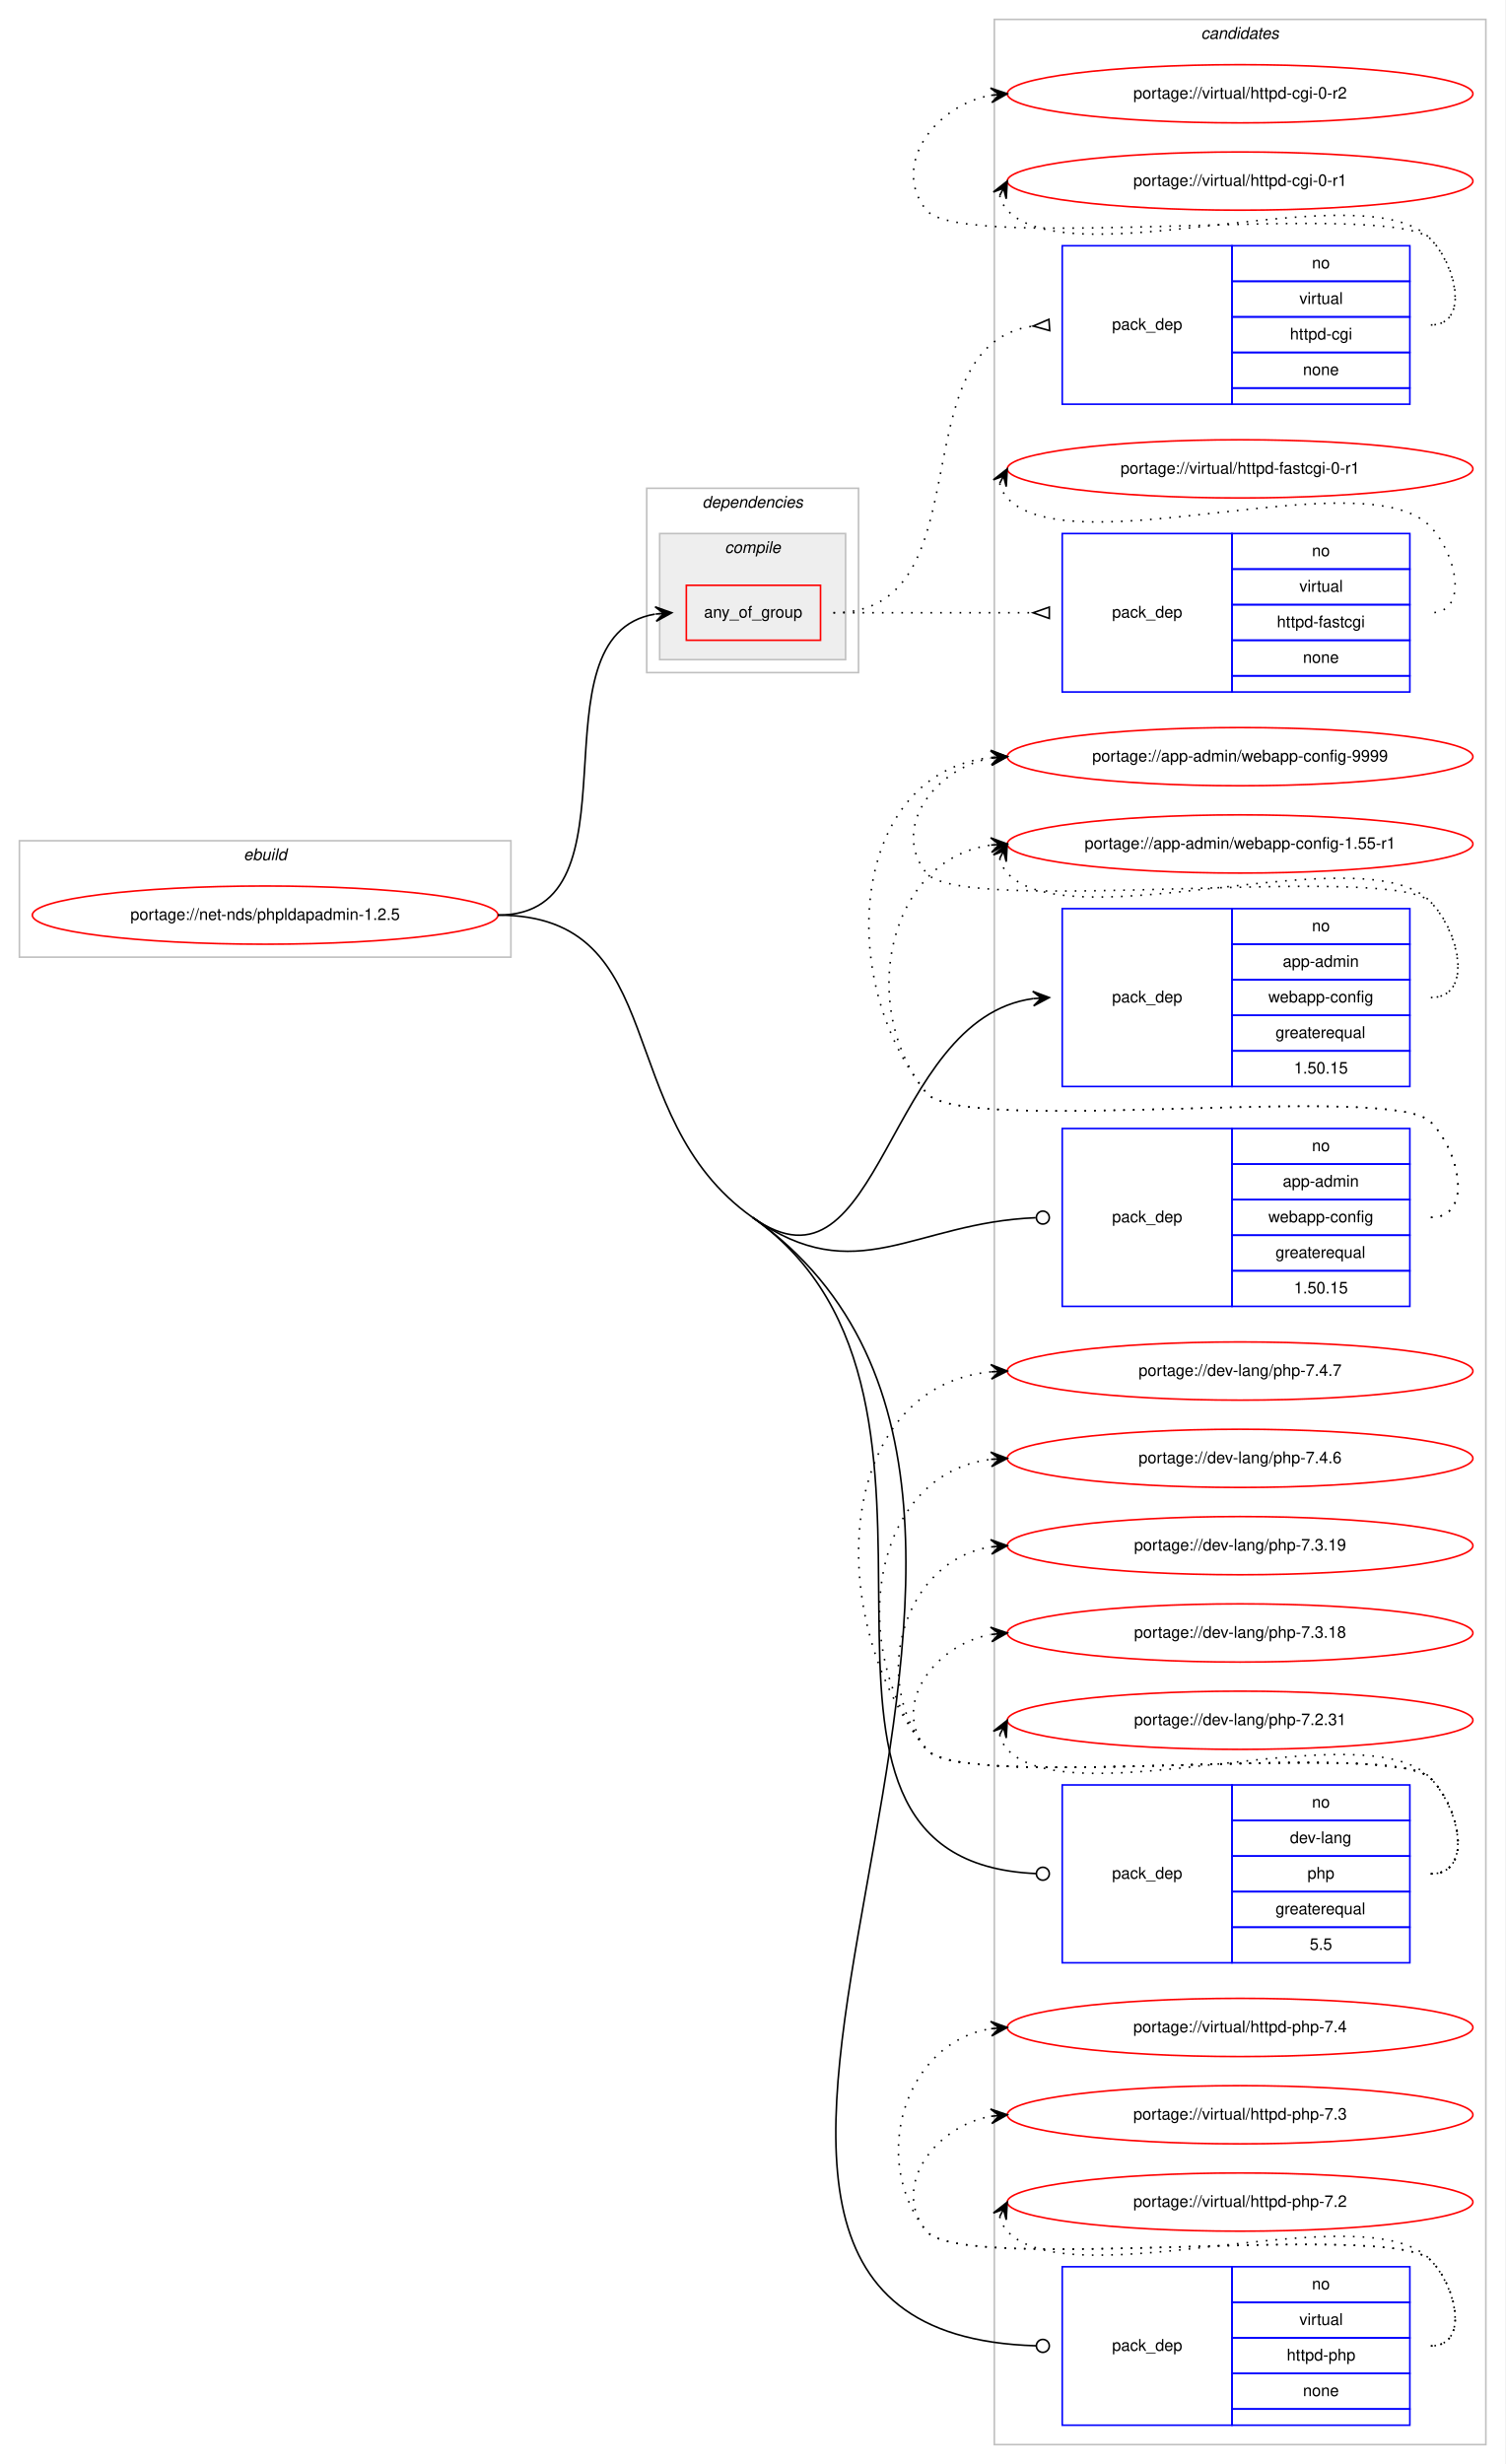
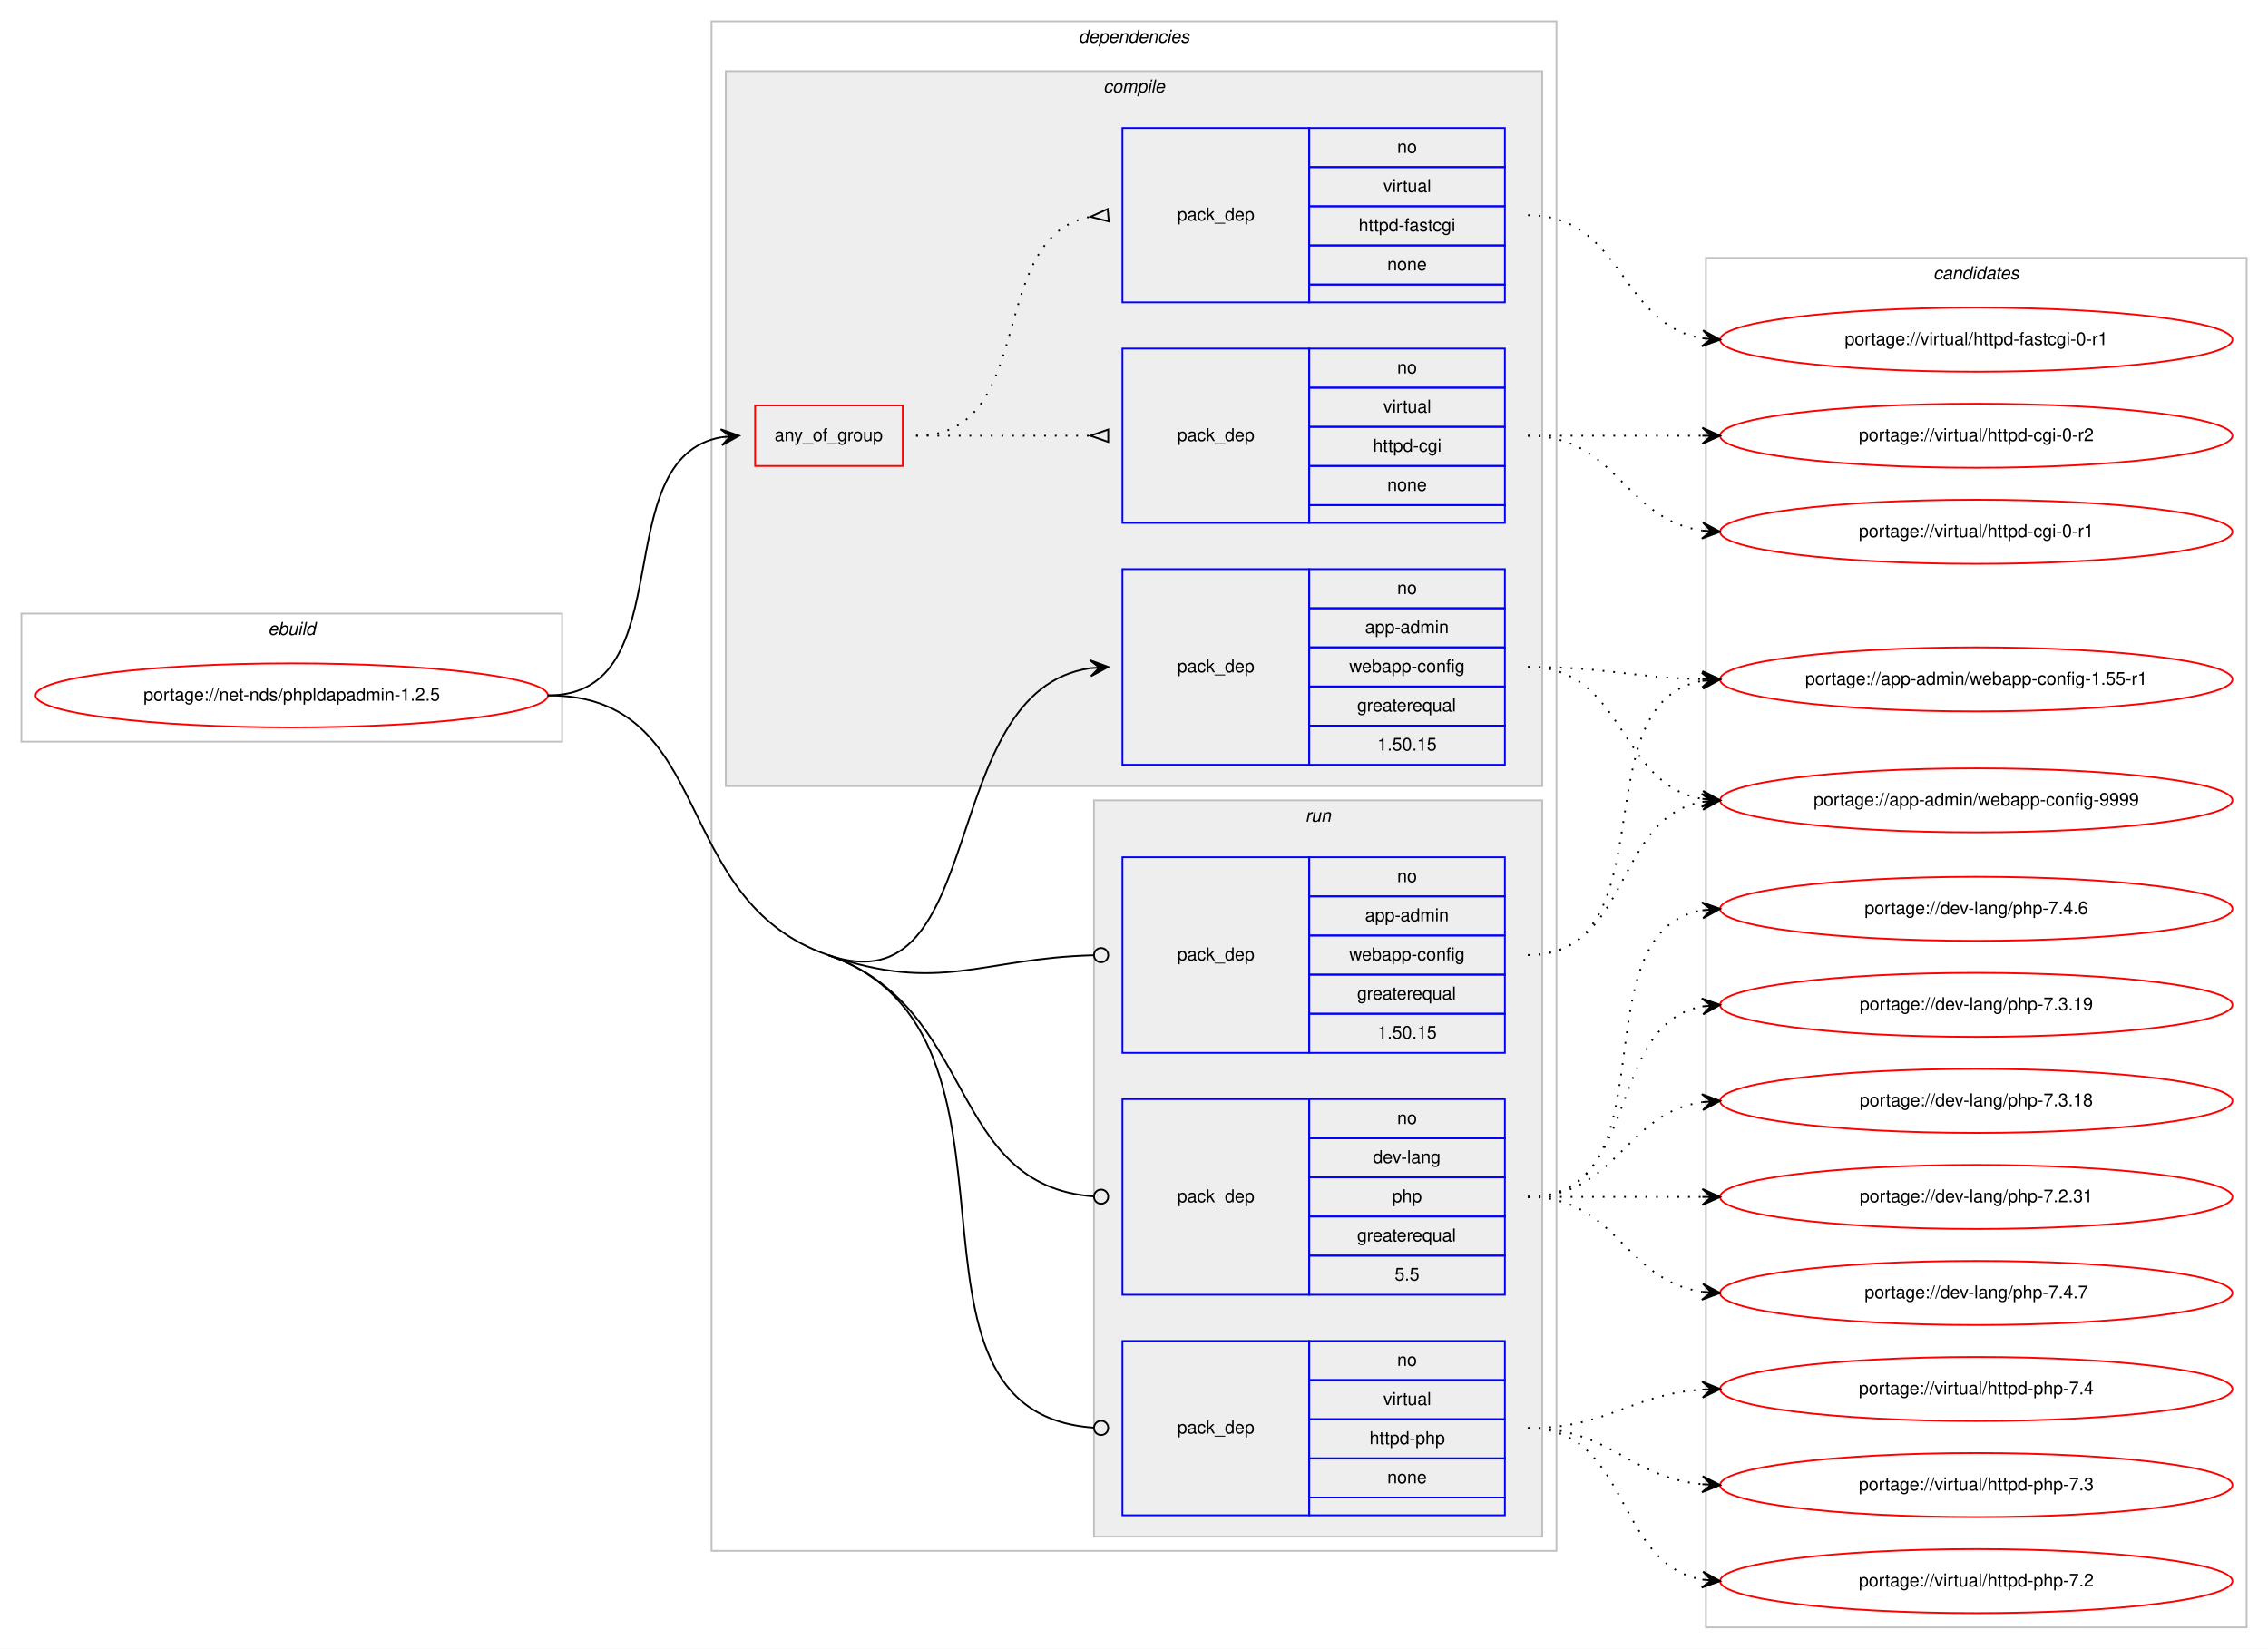
- <svg xmlns="http://www.w3.org/2000/svg" xmlns:xlink="http://www.w3.org/1999/xlink" width="931pt" height="1524pt" viewBox="0.00 0.00 931.00 1524.00">
-   <g id="graph0" class="graph" transform="scale(1 1) rotate(0) translate(4 1520)">
-     <polygon fill="#ffffff" stroke="transparent" points="-4,4 -4,-1520 927,-1520 927,4 -4,4" />
+ <svg xmlns="http://www.w3.org/2000/svg" xmlns:xlink="http://www.w3.org/1999/xlink" width="1275pt" height="927pt" viewBox="0.00 0.00 1275.00 927.00">
+   <g id="graph0" class="graph" transform="scale(1 1) rotate(0) translate(4 923)">
+     <polygon fill="#ffffff" stroke="transparent" points="-4,4 -4,-923 1271,-923 1271,4 -4,4" />
+     <g id="clust1" class="cluster">
+       <polygon fill="none" stroke="#c0c0c0" points="8,-506 8,-578 312,-578 312,-506 8,-506" />
+       <text text-anchor="start" x="146.663" y="-566" font-family="Helvetica,sans-Serif" font-style="italic" font-size="10.00" fill="#000000">ebuild</text>
+     </g>
+     <g id="clust2" class="cluster">
+       <polygon fill="none" stroke="#c0c0c0" points="396,-51 396,-911 871,-911 871,-51 396,-51" />
+       <text text-anchor="start" x="602.375" y="-899" font-family="Helvetica,sans-Serif" font-style="italic" font-size="10.00" fill="#000000">dependencies</text>
+     </g>
+     <g id="clust3" class="cluster">
+       <polygon fill="#eeeeee" stroke="#c0c0c0" points="404,-481 404,-883 863,-883 863,-481 404,-481" />
+       <text text-anchor="start" x="616.278" y="-871" font-family="Helvetica,sans-Serif" font-style="italic" font-size="10.00" fill="#000000">compile</text>
+     </g>
+     <g id="clust9" class="cluster">
+       <polygon fill="#eeeeee" stroke="#c0c0c0" points="611,-59 611,-473 863,-473 863,-59 611,-59" />
+       <text text-anchor="start" x="729.777" y="-461" font-family="Helvetica,sans-Serif" font-style="italic" font-size="10.00" fill="#000000">run</text>
+     </g>
    <g id="clust13" class="cluster">
-       <polygon fill="none" stroke="#c0c0c0" points="611,-8 611,-1508 915,-1508 915,-8 611,-8" />
-       <text text-anchor="start" x="738.824" y="-1496" font-family="Helvetica,sans-Serif" font-style="italic" font-size="10.00" fill="#000000">candidates</text>
-     </g>
-     <g id="clust1" class="cluster">
-       <polygon fill="none" stroke="#c0c0c0" points="8,-928 8,-1000 312,-1000 312,-928 8,-928" />
-       <text text-anchor="start" x="146.663" y="-988" font-family="Helvetica,sans-Serif" font-style="italic" font-size="10.00" fill="#000000">ebuild</text>
-     </g>
-     <g id="clust2" class="cluster">
-       <polygon fill="none" stroke="#c0c0c0" points="396,-1104 396,-1218 527,-1218 527,-1104 396,-1104" />
-       <text text-anchor="start" x="430.375" y="-1206" font-family="Helvetica,sans-Serif" font-style="italic" font-size="10.00" fill="#000000">dependencies</text>
-     </g>
-     <g id="clust3" class="cluster">
-       <polygon fill="#eeeeee" stroke="#c0c0c0" points="404,-1112 404,-1190 519,-1190 519,-1112 404,-1112" />
-       <text text-anchor="start" x="444.278" y="-1178" font-family="Helvetica,sans-Serif" font-style="italic" font-size="10.00" fill="#000000">compile</text>
+       <polygon fill="none" stroke="#c0c0c0" points="955,-8 955,-778 1259,-778 1259,-8 955,-8" />
+       <text text-anchor="start" x="1082.824" y="-766" font-family="Helvetica,sans-Serif" font-style="italic" font-size="10.00" fill="#000000">candidates</text>
    </g>
    <g id="node1" class="node">
      <g id="a_node1">
        <a xlink:href="../net-nds/phpldapadmin-1.2.5.svg" xlink:title="portage://net-nds/phpldapadmin-1.2.5">
-           <ellipse fill="none" stroke="#ff0000" cx="160" cy="-954" rx="144" ry="18" />
-           <text text-anchor="middle" x="160" y="-951" font-family="Helvetica,sans-Serif" font-size="10.00" fill="#000000">portage://net-nds/phpldapadmin-1.2.5</text>
+           <ellipse fill="none" stroke="#ff0000" cx="160" cy="-532" rx="144" ry="18" />
+           <text text-anchor="middle" x="160" y="-529" font-family="Helvetica,sans-Serif" font-size="10.00" fill="#000000">portage://net-nds/phpldapadmin-1.2.5</text>
        </a>
      </g>
    </g>
    <g id="node2" class="node">
-       <polygon fill="none" stroke="#ff0000" points="420.5,-1124 420.5,-1158 503.5,-1158 503.5,-1124 420.5,-1124" />
-       <text text-anchor="start" x="431.43" y="-1138" font-family="Helvetica,sans-Serif" font-size="10.00" fill="#000000">any_of_group</text>
+       <polygon fill="none" stroke="#ff0000" points="420.5,-661 420.5,-695 503.5,-695 503.5,-661 420.5,-661" />
+       <text text-anchor="start" x="431.43" y="-675" font-family="Helvetica,sans-Serif" font-size="10.00" fill="#000000">any_of_group</text>
    </g>
    <g id="edge3" class="edge">
-       <path fill="none" stroke="#000000" d="M304,-954C396.121,-954 321.94,-1126.676 401.069,-1140.166" />
-       <polygon fill="#000000" stroke="#000000" points="411.5,-1141 401.173,-1144.689 406.516,-1140.602 401.532,-1140.203 401.532,-1140.203 401.532,-1140.203 406.516,-1140.602 401.89,-1135.717 411.5,-1141 411.5,-1141" />
+       <path fill="none" stroke="#000000" d="M304,-532C380.961,-532 335.469,-665.177 401.429,-677.143" />
+       <polygon fill="#000000" stroke="#000000" points="411.5,-678 401.154,-681.635 406.518,-677.576 401.536,-677.152 401.536,-677.152 401.536,-677.152 406.518,-677.576 401.918,-672.668 411.5,-678 411.5,-678" />
    </g>
    <g id="node5" class="node">
-       <polygon fill="none" stroke="#0000ff" points="653,-848 653,-958 758,-958 758,-848 653,-848" />
-       <text text-anchor="start" x="683.823" y="-900" font-family="Helvetica,sans-Serif" font-size="10.00" fill="#000000">pack_dep</text>
-       <polygon fill="none" stroke="#0000ff" points="758,-936 758,-958 868,-958 868,-936 758,-936" />
-       <text text-anchor="start" x="807.441" y="-944" font-family="Helvetica,sans-Serif" font-size="10.00" fill="#000000">no</text>
-       <polygon fill="none" stroke="#0000ff" points="758,-914 758,-936 868,-936 868,-914 758,-914" />
-       <text text-anchor="start" x="789.385" y="-922" font-family="Helvetica,sans-Serif" font-size="10.00" fill="#000000">app-admin</text>
-       <polygon fill="none" stroke="#0000ff" points="758,-892 758,-914 868,-914 868,-892 758,-892" />
-       <text text-anchor="start" x="780.491" y="-900" font-family="Helvetica,sans-Serif" font-size="10.00" fill="#000000">webapp-config</text>
-       <polygon fill="none" stroke="#0000ff" points="758,-870 758,-892 868,-892 868,-870 758,-870" />
-       <text text-anchor="start" x="784.936" y="-878" font-family="Helvetica,sans-Serif" font-size="10.00" fill="#000000">greaterequal</text>
-       <polygon fill="none" stroke="#0000ff" points="758,-848 758,-870 868,-870 868,-848 758,-848" />
-       <text text-anchor="start" x="796.323" y="-856" font-family="Helvetica,sans-Serif" font-size="10.00" fill="#000000">1.50.15</text>
+       <polygon fill="none" stroke="#0000ff" points="627,-493 627,-603 732,-603 732,-493 627,-493" />
+       <text text-anchor="start" x="657.823" y="-545" font-family="Helvetica,sans-Serif" font-size="10.00" fill="#000000">pack_dep</text>
+       <polygon fill="none" stroke="#0000ff" points="732,-581 732,-603 842,-603 842,-581 732,-581" />
+       <text text-anchor="start" x="781.441" y="-589" font-family="Helvetica,sans-Serif" font-size="10.00" fill="#000000">no</text>
+       <polygon fill="none" stroke="#0000ff" points="732,-559 732,-581 842,-581 842,-559 732,-559" />
+       <text text-anchor="start" x="763.385" y="-567" font-family="Helvetica,sans-Serif" font-size="10.00" fill="#000000">app-admin</text>
+       <polygon fill="none" stroke="#0000ff" points="732,-537 732,-559 842,-559 842,-537 732,-537" />
+       <text text-anchor="start" x="754.491" y="-545" font-family="Helvetica,sans-Serif" font-size="10.00" fill="#000000">webapp-config</text>
+       <polygon fill="none" stroke="#0000ff" points="732,-515 732,-537 842,-537 842,-515 732,-515" />
+       <text text-anchor="start" x="758.936" y="-523" font-family="Helvetica,sans-Serif" font-size="10.00" fill="#000000">greaterequal</text>
+       <polygon fill="none" stroke="#0000ff" points="732,-493 732,-515 842,-515 842,-493 732,-493" />
+       <text text-anchor="start" x="770.323" y="-501" font-family="Helvetica,sans-Serif" font-size="10.00" fill="#000000">1.50.15</text>
    </g>
    <g id="edge4" class="edge">
-       <path fill="none" stroke="#000000" d="M461.5,-767C541.536,-710.372 543.45,-889.991 634.942,-902.336" />
-       <polygon fill="#000000" stroke="#000000" points="645,-903 634.725,-906.831 640.011,-902.67 635.022,-902.341 635.022,-902.341 635.022,-902.341 640.011,-902.67 635.318,-897.851 645,-903 645,-903" />
+       <path fill="none" stroke="#000000" d="M461.5,-386C553.076,-354.356 521.077,-534.585 608.91,-547.296" />
+       <polygon fill="#000000" stroke="#000000" points="619,-548 608.711,-551.793 614.012,-547.652 609.024,-547.304 609.024,-547.304 609.024,-547.304 614.012,-547.652 609.337,-542.815 619,-548 619,-548" />
    </g>
    <g id="node6" class="node">
-       <polygon fill="none" stroke="#0000ff" points="653,-712 653,-822 758,-822 758,-712 653,-712" />
-       <text text-anchor="start" x="683.823" y="-764" font-family="Helvetica,sans-Serif" font-size="10.00" fill="#000000">pack_dep</text>
-       <polygon fill="none" stroke="#0000ff" points="758,-800 758,-822 868,-822 868,-800 758,-800" />
-       <text text-anchor="start" x="807.441" y="-808" font-family="Helvetica,sans-Serif" font-size="10.00" fill="#000000">no</text>
-       <polygon fill="none" stroke="#0000ff" points="758,-778 758,-800 868,-800 868,-778 758,-778" />
-       <text text-anchor="start" x="789.385" y="-786" font-family="Helvetica,sans-Serif" font-size="10.00" fill="#000000">app-admin</text>
-       <polygon fill="none" stroke="#0000ff" points="758,-756 758,-778 868,-778 868,-756 758,-756" />
-       <text text-anchor="start" x="780.491" y="-764" font-family="Helvetica,sans-Serif" font-size="10.00" fill="#000000">webapp-config</text>
-       <polygon fill="none" stroke="#0000ff" points="758,-734 758,-756 868,-756 868,-734 758,-734" />
-       <text text-anchor="start" x="784.936" y="-742" font-family="Helvetica,sans-Serif" font-size="10.00" fill="#000000">greaterequal</text>
-       <polygon fill="none" stroke="#0000ff" points="758,-712 758,-734 868,-734 868,-712 758,-712" />
-       <text text-anchor="start" x="796.323" y="-720" font-family="Helvetica,sans-Serif" font-size="10.00" fill="#000000">1.50.15</text>
+       <polygon fill="none" stroke="#0000ff" points="627,-331 627,-441 732,-441 732,-331 627,-331" />
+       <text text-anchor="start" x="657.823" y="-383" font-family="Helvetica,sans-Serif" font-size="10.00" fill="#000000">pack_dep</text>
+       <polygon fill="none" stroke="#0000ff" points="732,-419 732,-441 842,-441 842,-419 732,-419" />
+       <text text-anchor="start" x="781.441" y="-427" font-family="Helvetica,sans-Serif" font-size="10.00" fill="#000000">no</text>
+       <polygon fill="none" stroke="#0000ff" points="732,-397 732,-419 842,-419 842,-397 732,-397" />
+       <text text-anchor="start" x="763.385" y="-405" font-family="Helvetica,sans-Serif" font-size="10.00" fill="#000000">app-admin</text>
+       <polygon fill="none" stroke="#0000ff" points="732,-375 732,-397 842,-397 842,-375 732,-375" />
+       <text text-anchor="start" x="754.491" y="-383" font-family="Helvetica,sans-Serif" font-size="10.00" fill="#000000">webapp-config</text>
+       <polygon fill="none" stroke="#0000ff" points="732,-353 732,-375 842,-375 842,-353 732,-353" />
+       <text text-anchor="start" x="758.936" y="-361" font-family="Helvetica,sans-Serif" font-size="10.00" fill="#000000">greaterequal</text>
+       <polygon fill="none" stroke="#0000ff" points="732,-331 732,-353 842,-353 842,-331 732,-331" />
+       <text text-anchor="start" x="770.323" y="-339" font-family="Helvetica,sans-Serif" font-size="10.00" fill="#000000">1.50.15</text>
    </g>
    <g id="edge5" class="edge">
-       <path fill="none" stroke="#000000" d="M461.5,-767C525.736,-721.551 560.919,-763.804 636.566,-766.832" />
-       <ellipse fill="none" stroke="#000000" cx="641.001" cy="-766.92" rx="4" ry="4" />
+       <path fill="none" stroke="#000000" d="M461.5,-386C524.948,-364.076 547.174,-384.202 610.626,-385.889" />
+       <ellipse fill="none" stroke="#000000" cx="615" cy="-385.947" rx="4" ry="4" />
    </g>
    <g id="node7" class="node">
-       <polygon fill="none" stroke="#0000ff" points="653,-306 653,-416 758,-416 758,-306 653,-306" />
-       <text text-anchor="start" x="683.823" y="-358" font-family="Helvetica,sans-Serif" font-size="10.00" fill="#000000">pack_dep</text>
-       <polygon fill="none" stroke="#0000ff" points="758,-394 758,-416 868,-416 868,-394 758,-394" />
-       <text text-anchor="start" x="807.441" y="-402" font-family="Helvetica,sans-Serif" font-size="10.00" fill="#000000">no</text>
-       <polygon fill="none" stroke="#0000ff" points="758,-372 758,-394 868,-394 868,-372 758,-372" />
-       <text text-anchor="start" x="793.828" y="-380" font-family="Helvetica,sans-Serif" font-size="10.00" fill="#000000">dev-lang</text>
-       <polygon fill="none" stroke="#0000ff" points="758,-350 758,-372 868,-372 868,-350 758,-350" />
-       <text text-anchor="start" x="804.662" y="-358" font-family="Helvetica,sans-Serif" font-size="10.00" fill="#000000">php</text>
-       <polygon fill="none" stroke="#0000ff" points="758,-328 758,-350 868,-350 868,-328 758,-328" />
-       <text text-anchor="start" x="784.936" y="-336" font-family="Helvetica,sans-Serif" font-size="10.00" fill="#000000">greaterequal</text>
-       <polygon fill="none" stroke="#0000ff" points="758,-306 758,-328 868,-328 868,-306 758,-306" />
-       <text text-anchor="start" x="806.052" y="-314" font-family="Helvetica,sans-Serif" font-size="10.00" fill="#000000">5.5</text>
+       <polygon fill="none" stroke="#0000ff" points="627,-195 627,-305 732,-305 732,-195 627,-195" />
+       <text text-anchor="start" x="657.823" y="-247" font-family="Helvetica,sans-Serif" font-size="10.00" fill="#000000">pack_dep</text>
+       <polygon fill="none" stroke="#0000ff" points="732,-283 732,-305 842,-305 842,-283 732,-283" />
+       <text text-anchor="start" x="781.441" y="-291" font-family="Helvetica,sans-Serif" font-size="10.00" fill="#000000">no</text>
+       <polygon fill="none" stroke="#0000ff" points="732,-261 732,-283 842,-283 842,-261 732,-261" />
+       <text text-anchor="start" x="767.828" y="-269" font-family="Helvetica,sans-Serif" font-size="10.00" fill="#000000">dev-lang</text>
+       <polygon fill="none" stroke="#0000ff" points="732,-239 732,-261 842,-261 842,-239 732,-239" />
+       <text text-anchor="start" x="778.662" y="-247" font-family="Helvetica,sans-Serif" font-size="10.00" fill="#000000">php</text>
+       <polygon fill="none" stroke="#0000ff" points="732,-217 732,-239 842,-239 842,-217 732,-217" />
+       <text text-anchor="start" x="758.936" y="-225" font-family="Helvetica,sans-Serif" font-size="10.00" fill="#000000">greaterequal</text>
+       <polygon fill="none" stroke="#0000ff" points="732,-195 732,-217 842,-217 842,-195 732,-195" />
+       <text text-anchor="start" x="780.052" y="-203" font-family="Helvetica,sans-Serif" font-size="10.00" fill="#000000">5.5</text>
    </g>
    <g id="edge6" class="edge">
-       <path fill="none" stroke="#000000" d="M461.5,-767C620.861,-654.248 451.902,-369.224 636.811,-361.174" />
-       <ellipse fill="none" stroke="#000000" cx="641.001" cy="-361.085" rx="4" ry="4" />
+       <path fill="none" stroke="#000000" d="M461.5,-386C546.267,-356.709 527.77,-256.336 610.91,-250.286" />
+       <ellipse fill="none" stroke="#000000" cx="615.003" cy="-250.141" rx="4" ry="4" />
    </g>
    <g id="node8" class="node">
-       <polygon fill="none" stroke="#0000ff" points="653,-20 653,-118 758,-118 758,-20 653,-20" />
-       <text text-anchor="start" x="683.823" y="-66" font-family="Helvetica,sans-Serif" font-size="10.00" fill="#000000">pack_dep</text>
-       <polygon fill="none" stroke="#0000ff" points="758,-96 758,-118 868,-118 868,-96 758,-96" />
-       <text text-anchor="start" x="807.441" y="-104" font-family="Helvetica,sans-Serif" font-size="10.00" fill="#000000">no</text>
-       <polygon fill="none" stroke="#0000ff" points="758,-74 758,-96 868,-96 868,-74 758,-74" />
-       <text text-anchor="start" x="799.668" y="-82" font-family="Helvetica,sans-Serif" font-size="10.00" fill="#000000">virtual</text>
-       <polygon fill="none" stroke="#0000ff" points="758,-52 758,-74 868,-74 868,-52 758,-52" />
-       <text text-anchor="start" x="791.88" y="-60" font-family="Helvetica,sans-Serif" font-size="10.00" fill="#000000">httpd-php</text>
-       <polygon fill="none" stroke="#0000ff" points="758,-30 758,-52 868,-52 868,-30 758,-30" />
-       <text text-anchor="start" x="801.882" y="-38" font-family="Helvetica,sans-Serif" font-size="10.00" fill="#000000">none</text>
-       <polygon fill="none" stroke="#0000ff" points="758,-20 758,-30 868,-30 868,-20 758,-20" />
+       <polygon fill="none" stroke="#0000ff" points="627,-71 627,-169 732,-169 732,-71 627,-71" />
+       <text text-anchor="start" x="657.823" y="-117" font-family="Helvetica,sans-Serif" font-size="10.00" fill="#000000">pack_dep</text>
+       <polygon fill="none" stroke="#0000ff" points="732,-147 732,-169 842,-169 842,-147 732,-147" />
+       <text text-anchor="start" x="781.441" y="-155" font-family="Helvetica,sans-Serif" font-size="10.00" fill="#000000">no</text>
+       <polygon fill="none" stroke="#0000ff" points="732,-125 732,-147 842,-147 842,-125 732,-125" />
+       <text text-anchor="start" x="773.668" y="-133" font-family="Helvetica,sans-Serif" font-size="10.00" fill="#000000">virtual</text>
+       <polygon fill="none" stroke="#0000ff" points="732,-103 732,-125 842,-125 842,-103 732,-103" />
+       <text text-anchor="start" x="765.88" y="-111" font-family="Helvetica,sans-Serif" font-size="10.00" fill="#000000">httpd-php</text>
+       <polygon fill="none" stroke="#0000ff" points="732,-81 732,-103 842,-103 842,-81 732,-81" />
+       <text text-anchor="start" x="775.882" y="-89" font-family="Helvetica,sans-Serif" font-size="10.00" fill="#000000">none</text>
+       <polygon fill="none" stroke="#0000ff" points="732,-71 732,-81 842,-81 842,-71 732,-71" />
    </g>
    <g id="edge7" class="edge">
-       <path fill="none" stroke="#000000" d="M461.5,-767C721.049,-583.362 331.201,-77.988 636.708,-69.118" />
-       <ellipse fill="none" stroke="#000000" cx="641" cy="-69.057" rx="4" ry="4" />
-       <path fill="none" stroke="#000000" d="M304,-954C412.662,-954 372.795,-829.761 461.5,-767" />
+       <path fill="none" stroke="#000000" d="M461.5,-386C588.695,-342.048 486.009,-128.996 610.855,-120.276" />
+       <ellipse fill="none" stroke="#000000" cx="615.002" cy="-120.135" rx="4" ry="4" />
+       <path fill="none" stroke="#000000" d="M304,-532C399.449,-532 371.285,-417.173 461.5,-386" />
    </g>
    <g id="node3" class="node">
-       <polygon fill="none" stroke="#0000ff" points="653,-1270 653,-1368 758,-1368 758,-1270 653,-1270" />
-       <text text-anchor="start" x="683.823" y="-1316" font-family="Helvetica,sans-Serif" font-size="10.00" fill="#000000">pack_dep</text>
-       <polygon fill="none" stroke="#0000ff" points="758,-1346 758,-1368 868,-1368 868,-1346 758,-1346" />
-       <text text-anchor="start" x="807.441" y="-1354" font-family="Helvetica,sans-Serif" font-size="10.00" fill="#000000">no</text>
-       <polygon fill="none" stroke="#0000ff" points="758,-1324 758,-1346 868,-1346 868,-1324 758,-1324" />
-       <text text-anchor="start" x="799.668" y="-1332" font-family="Helvetica,sans-Serif" font-size="10.00" fill="#000000">virtual</text>
-       <polygon fill="none" stroke="#0000ff" points="758,-1302 758,-1324 868,-1324 868,-1302 758,-1302" />
-       <text text-anchor="start" x="793.829" y="-1310" font-family="Helvetica,sans-Serif" font-size="10.00" fill="#000000">httpd-cgi</text>
-       <polygon fill="none" stroke="#0000ff" points="758,-1280 758,-1302 868,-1302 868,-1280 758,-1280" />
-       <text text-anchor="start" x="801.882" y="-1288" font-family="Helvetica,sans-Serif" font-size="10.00" fill="#000000">none</text>
-       <polygon fill="none" stroke="#0000ff" points="758,-1270 758,-1280 868,-1280 868,-1270 758,-1270" />
+       <polygon fill="none" stroke="#0000ff" points="627,-629 627,-727 732,-727 732,-629 627,-629" />
+       <text text-anchor="start" x="657.823" y="-675" font-family="Helvetica,sans-Serif" font-size="10.00" fill="#000000">pack_dep</text>
+       <polygon fill="none" stroke="#0000ff" points="732,-705 732,-727 842,-727 842,-705 732,-705" />
+       <text text-anchor="start" x="781.441" y="-713" font-family="Helvetica,sans-Serif" font-size="10.00" fill="#000000">no</text>
+       <polygon fill="none" stroke="#0000ff" points="732,-683 732,-705 842,-705 842,-683 732,-683" />
+       <text text-anchor="start" x="773.668" y="-691" font-family="Helvetica,sans-Serif" font-size="10.00" fill="#000000">virtual</text>
+       <polygon fill="none" stroke="#0000ff" points="732,-661 732,-683 842,-683 842,-661 732,-661" />
+       <text text-anchor="start" x="767.829" y="-669" font-family="Helvetica,sans-Serif" font-size="10.00" fill="#000000">httpd-cgi</text>
+       <polygon fill="none" stroke="#0000ff" points="732,-639 732,-661 842,-661 842,-639 732,-639" />
+       <text text-anchor="start" x="775.882" y="-647" font-family="Helvetica,sans-Serif" font-size="10.00" fill="#000000">none</text>
+       <polygon fill="none" stroke="#0000ff" points="732,-629 732,-639 842,-639 842,-629 732,-629" />
    </g>
    <g id="edge1" class="edge">
-       <path fill="none" stroke="#000000" stroke-dasharray="1,5" d="M511.5,-1141C606.816,-1141 550.543,-1306.369 634.904,-1318.32" />
-       <polygon fill="none" stroke="#000000" points="644.765,-1322.492 635.023,-1318.328 645.235,-1315.508 644.765,-1322.492" />
+       <path fill="none" stroke="#000000" stroke-dasharray="1,5" d="M511,-678C555.438,-678 569.02,-678 608.878,-678" />
+       <polygon fill="none" stroke="#000000" points="619,-681.5 609,-678 619,-674.5 619,-681.5" />
    </g>
    <g id="node4" class="node">
-       <polygon fill="none" stroke="#0000ff" points="653,-1092 653,-1190 758,-1190 758,-1092 653,-1092" />
-       <text text-anchor="start" x="683.823" y="-1138" font-family="Helvetica,sans-Serif" font-size="10.00" fill="#000000">pack_dep</text>
-       <polygon fill="none" stroke="#0000ff" points="758,-1168 758,-1190 868,-1190 868,-1168 758,-1168" />
-       <text text-anchor="start" x="807.441" y="-1176" font-family="Helvetica,sans-Serif" font-size="10.00" fill="#000000">no</text>
-       <polygon fill="none" stroke="#0000ff" points="758,-1146 758,-1168 868,-1168 868,-1146 758,-1146" />
-       <text text-anchor="start" x="799.668" y="-1154" font-family="Helvetica,sans-Serif" font-size="10.00" fill="#000000">virtual</text>
-       <polygon fill="none" stroke="#0000ff" points="758,-1124 758,-1146 868,-1146 868,-1124 758,-1124" />
-       <text text-anchor="start" x="785.77" y="-1132" font-family="Helvetica,sans-Serif" font-size="10.00" fill="#000000">httpd-fastcgi</text>
-       <polygon fill="none" stroke="#0000ff" points="758,-1102 758,-1124 868,-1124 868,-1102 758,-1102" />
-       <text text-anchor="start" x="801.882" y="-1110" font-family="Helvetica,sans-Serif" font-size="10.00" fill="#000000">none</text>
-       <polygon fill="none" stroke="#0000ff" points="758,-1092 758,-1102 868,-1102 868,-1092 758,-1092" />
+       <polygon fill="none" stroke="#0000ff" points="627,-753 627,-851 732,-851 732,-753 627,-753" />
+       <text text-anchor="start" x="657.823" y="-799" font-family="Helvetica,sans-Serif" font-size="10.00" fill="#000000">pack_dep</text>
+       <polygon fill="none" stroke="#0000ff" points="732,-829 732,-851 842,-851 842,-829 732,-829" />
+       <text text-anchor="start" x="781.441" y="-837" font-family="Helvetica,sans-Serif" font-size="10.00" fill="#000000">no</text>
+       <polygon fill="none" stroke="#0000ff" points="732,-807 732,-829 842,-829 842,-807 732,-807" />
+       <text text-anchor="start" x="773.668" y="-815" font-family="Helvetica,sans-Serif" font-size="10.00" fill="#000000">virtual</text>
+       <polygon fill="none" stroke="#0000ff" points="732,-785 732,-807 842,-807 842,-785 732,-785" />
+       <text text-anchor="start" x="759.77" y="-793" font-family="Helvetica,sans-Serif" font-size="10.00" fill="#000000">httpd-fastcgi</text>
+       <polygon fill="none" stroke="#0000ff" points="732,-763 732,-785 842,-785 842,-763 732,-763" />
+       <text text-anchor="start" x="775.882" y="-771" font-family="Helvetica,sans-Serif" font-size="10.00" fill="#000000">none</text>
+       <polygon fill="none" stroke="#0000ff" points="732,-753 732,-763 842,-763 842,-753 732,-753" />
    </g>
    <g id="edge2" class="edge">
-       <path fill="none" stroke="#000000" stroke-dasharray="1,5" d="M511.5,-1141C567.241,-1141 583.707,-1141 634.692,-1141" />
-       <polygon fill="none" stroke="#000000" points="645,-1144.5 635,-1141 645,-1137.5 645,-1144.5" />
+       <path fill="none" stroke="#000000" stroke-dasharray="1,5" d="M511,-678C580.372,-678 549.506,-789.726 608.698,-801.073" />
+       <polygon fill="none" stroke="#000000" points="618.686,-805.486 609.04,-801.104 619.314,-798.514 618.686,-805.486" />
    </g>
    <g id="node9" class="node">
      <g id="a_node9">
        <a xlink:href="../virtual/httpd-cgi-0-r2.svg" xlink:title="portage://virtual/httpd-cgi-0-r2">
-           <ellipse fill="none" stroke="#ff0000" cx="763" cy="-1462" rx="144" ry="18" />
-           <text text-anchor="middle" x="763" y="-1459" font-family="Helvetica,sans-Serif" font-size="10.00" fill="#000000">portage://virtual/httpd-cgi-0-r2</text>
+           <ellipse fill="none" stroke="#ff0000" cx="1107" cy="-678" rx="144" ry="18" />
+           <text text-anchor="middle" x="1107" y="-675" font-family="Helvetica,sans-Serif" font-size="10.00" fill="#000000">portage://virtual/httpd-cgi-0-r2</text>
        </a>
      </g>
    </g>
    <g id="edge8" class="edge">
-       <path fill="none" stroke="#000000" stroke-dasharray="1,5" d="M881,-1319C904.556,-1319 897.376,-1355.069 881,-1372 856.859,-1396.959 590.83,-1362.996 569,-1390 546.708,-1417.575 574.14,-1454.599 608.623,-1461.029" />
-       <polygon fill="#000000" stroke="#000000" points="619,-1462 608.624,-1465.548 614.022,-1461.534 609.043,-1461.068 609.043,-1461.068 609.043,-1461.068 614.022,-1461.534 609.463,-1456.588 619,-1462 619,-1462" />
+       <path fill="none" stroke="#000000" stroke-dasharray="1,5" d="M855,-678C899.438,-678 913.02,-678 952.878,-678" />
+       <polygon fill="#000000" stroke="#000000" points="963,-678 953,-682.5 958,-678 953,-678 953,-678 953,-678 958,-678 953,-673.5 963,-678 963,-678" />
    </g>
    <g id="node10" class="node">
      <g id="a_node10">
        <a xlink:href="../virtual/httpd-cgi-0-r1.svg" xlink:title="portage://virtual/httpd-cgi-0-r1">
-           <ellipse fill="none" stroke="#ff0000" cx="763" cy="-1408" rx="144" ry="18" />
-           <text text-anchor="middle" x="763" y="-1405" font-family="Helvetica,sans-Serif" font-size="10.00" fill="#000000">portage://virtual/httpd-cgi-0-r1</text>
+           <ellipse fill="none" stroke="#ff0000" cx="1107" cy="-624" rx="144" ry="18" />
+           <text text-anchor="middle" x="1107" y="-621" font-family="Helvetica,sans-Serif" font-size="10.00" fill="#000000">portage://virtual/httpd-cgi-0-r1</text>
        </a>
      </g>
    </g>
    <g id="edge9" class="edge">
-       <path fill="none" stroke="#000000" stroke-dasharray="1,5" d="M614.303,-1399.011C615.046,-1395.792 616.782,-1392.376 619,-1390 658.827,-1347.343 841.173,-1414.657 881,-1372 897.075,-1354.782 904.556,-1319 881,-1319" />
-       <polygon fill="#000000" stroke="#000000" points="619,-1408 610.38,-1401.221 616.684,-1403.569 614.368,-1399.137 614.368,-1399.137 614.368,-1399.137 616.684,-1403.569 618.357,-1397.053 619,-1408 619,-1408" />
+       <path fill="none" stroke="#000000" stroke-dasharray="1,5" d="M855,-678C905.102,-678 909.012,-630.934 952.979,-624.683" />
+       <polygon fill="#000000" stroke="#000000" points="963,-624 953.329,-629.169 958.012,-624.34 953.023,-624.68 953.023,-624.68 953.023,-624.68 958.012,-624.34 952.717,-620.19 963,-624 963,-624" />
    </g>
    <g id="node11" class="node">
      <g id="a_node11">
        <a xlink:href="../virtual/httpd-fastcgi-0-r1.svg" xlink:title="portage://virtual/httpd-fastcgi-0-r1">
-           <ellipse fill="none" stroke="#ff0000" cx="763" cy="-1230" rx="144" ry="18" />
-           <text text-anchor="middle" x="763" y="-1227" font-family="Helvetica,sans-Serif" font-size="10.00" fill="#000000">portage://virtual/httpd-fastcgi-0-r1</text>
+           <ellipse fill="none" stroke="#ff0000" cx="1107" cy="-732" rx="144" ry="18" />
+           <text text-anchor="middle" x="1107" y="-729" font-family="Helvetica,sans-Serif" font-size="10.00" fill="#000000">portage://virtual/httpd-fastcgi-0-r1</text>
        </a>
      </g>
    </g>
    <g id="edge10" class="edge">
-       <path fill="none" stroke="#000000" stroke-dasharray="1,5" d="M614.303,-1221.011C615.046,-1217.792 616.782,-1214.376 619,-1212 658.827,-1169.343 841.173,-1236.657 881,-1194 897.075,-1176.782 904.556,-1141 881,-1141" />
-       <polygon fill="#000000" stroke="#000000" points="619,-1230 610.38,-1223.221 616.684,-1225.569 614.368,-1221.137 614.368,-1221.137 614.368,-1221.137 616.684,-1225.569 618.357,-1219.053 619,-1230 619,-1230" />
+       <path fill="none" stroke="#000000" stroke-dasharray="1,5" d="M855,-802C908.625,-802 906.351,-740.477 952.989,-732.786" />
+       <polygon fill="#000000" stroke="#000000" points="963,-732 953.383,-737.269 958.015,-732.391 953.031,-732.783 953.031,-732.783 953.031,-732.783 958.015,-732.391 952.678,-728.297 963,-732 963,-732" />
    </g>
    <g id="node12" class="node">
      <g id="a_node12">
        <a xlink:href="../app-admin/webapp-config-9999.svg" xlink:title="portage://app-admin/webapp-config-9999">
-           <ellipse fill="none" stroke="#ff0000" cx="763" cy="-1052" rx="144" ry="18" />
-           <text text-anchor="middle" x="763" y="-1049" font-family="Helvetica,sans-Serif" font-size="10.00" fill="#000000">portage://app-admin/webapp-config-9999</text>
+           <ellipse fill="none" stroke="#ff0000" cx="1107" cy="-473" rx="144" ry="18" />
+           <text text-anchor="middle" x="1107" y="-470" font-family="Helvetica,sans-Serif" font-size="10.00" fill="#000000">portage://app-admin/webapp-config-9999</text>
        </a>
      </g>
    </g>
    <g id="edge11" class="edge">
-       <path fill="none" stroke="#000000" stroke-dasharray="1,5" d="M881,-903C907.222,-903 899.23,-943.152 881,-962 856.859,-986.959 590.83,-952.996 569,-980 546.708,-1007.575 574.14,-1044.599 608.623,-1051.029" />
-       <polygon fill="#000000" stroke="#000000" points="619,-1052 608.624,-1055.548 614.022,-1051.534 609.043,-1051.068 609.043,-1051.068 609.043,-1051.068 614.022,-1051.534 609.463,-1046.588 619,-1052 619,-1052" />
+       <path fill="none" stroke="#000000" stroke-dasharray="1,5" d="M855,-548C909.787,-548 905.408,-482.082 952.799,-473.842" />
+       <polygon fill="#000000" stroke="#000000" points="963,-473 953.404,-478.308 958.017,-473.411 953.034,-473.823 953.034,-473.823 953.034,-473.823 958.017,-473.411 952.664,-469.338 963,-473 963,-473" />
    </g>
    <g id="node13" class="node">
      <g id="a_node13">
        <a xlink:href="../app-admin/webapp-config-1.55-r1.svg" xlink:title="portage://app-admin/webapp-config-1.55-r1">
-           <ellipse fill="none" stroke="#ff0000" cx="763" cy="-998" rx="144" ry="18" />
-           <text text-anchor="middle" x="763" y="-995" font-family="Helvetica,sans-Serif" font-size="10.00" fill="#000000">portage://app-admin/webapp-config-1.55-r1</text>
+           <ellipse fill="none" stroke="#ff0000" cx="1107" cy="-541" rx="144" ry="18" />
+           <text text-anchor="middle" x="1107" y="-538" font-family="Helvetica,sans-Serif" font-size="10.00" fill="#000000">portage://app-admin/webapp-config-1.55-r1</text>
        </a>
      </g>
    </g>
    <g id="edge12" class="edge">
-       <path fill="none" stroke="#000000" stroke-dasharray="1,5" d="M614.303,-989.011C615.046,-985.792 616.782,-982.375 619,-980 658.827,-937.343 841.173,-1004.657 881,-962 898.895,-942.833 907.222,-903 881,-903" />
-       <polygon fill="#000000" stroke="#000000" points="619,-998 610.38,-991.221 616.684,-993.569 614.368,-989.137 614.368,-989.137 614.368,-989.137 616.684,-993.569 618.357,-987.053 619,-998 619,-998" />
+       <path fill="none" stroke="#000000" stroke-dasharray="1,5" d="M855,-548C899.531,-548 912.948,-542 952.86,-541.11" />
+       <polygon fill="#000000" stroke="#000000" points="963,-541 953.049,-545.608 958,-541.054 953.001,-541.109 953.001,-541.109 953.001,-541.109 958,-541.054 952.952,-536.609 963,-541 963,-541" />
    </g>
    <g id="edge13" class="edge">
-       <path fill="none" stroke="#000000" stroke-dasharray="1,5" d="M881,-767C907.222,-767 899.23,-807.152 881,-826 856.859,-850.959 590.83,-816.996 569,-844 511.387,-915.267 522.957,-1042.39 609.008,-1051.484" />
-       <polygon fill="#000000" stroke="#000000" points="619,-1052 608.781,-1055.978 614.007,-1051.742 609.013,-1051.484 609.013,-1051.484 609.013,-1051.484 614.007,-1051.742 609.245,-1046.99 619,-1052 619,-1052" />
+       <path fill="none" stroke="#000000" stroke-dasharray="1,5" d="M855,-386C913.025,-386 902.889,-463.103 952.927,-472.139" />
+       <polygon fill="#000000" stroke="#000000" points="963,-473 952.653,-476.632 958.018,-472.574 953.036,-472.148 953.036,-472.148 953.036,-472.148 958.018,-472.574 953.42,-467.665 963,-473 963,-473" />
    </g>
    <g id="edge14" class="edge">
-       <path fill="none" stroke="#000000" stroke-dasharray="1,5" d="M881,-767C907.222,-767 899.23,-807.152 881,-826 856.859,-850.959 590.83,-816.996 569,-844 525.968,-897.23 544.928,-988.526 608.809,-997.315" />
-       <polygon fill="#000000" stroke="#000000" points="619,-998 608.721,-1001.819 614.011,-997.665 609.023,-997.329 609.023,-997.329 609.023,-997.329 614.011,-997.665 609.324,-992.84 619,-998 619,-998" />
+       <path fill="none" stroke="#000000" stroke-dasharray="1,5" d="M855,-386C935.355,-386 883.922,-527.966 952.951,-540.166" />
+       <polygon fill="#000000" stroke="#000000" points="963,-541 952.662,-544.658 958.017,-540.586 953.034,-540.173 953.034,-540.173 953.034,-540.173 958.017,-540.586 953.407,-535.688 963,-541 963,-541" />
    </g>
    <g id="node14" class="node">
      <g id="a_node14">
        <a xlink:href="../dev-lang/php-7.4.7.svg" xlink:title="portage://dev-lang/php-7.4.7">
-           <ellipse fill="none" stroke="#ff0000" cx="763" cy="-672" rx="144" ry="18" />
-           <text text-anchor="middle" x="763" y="-669" font-family="Helvetica,sans-Serif" font-size="10.00" fill="#000000">portage://dev-lang/php-7.4.7</text>
+           <ellipse fill="none" stroke="#ff0000" cx="1107" cy="-196" rx="144" ry="18" />
+           <text text-anchor="middle" x="1107" y="-193" font-family="Helvetica,sans-Serif" font-size="10.00" fill="#000000">portage://dev-lang/php-7.4.7</text>
        </a>
      </g>
    </g>
    <g id="edge15" class="edge">
-       <path fill="none" stroke="#000000" stroke-dasharray="1,5" d="M881,-361C907.222,-361 899.23,-401.152 881,-420 856.859,-444.959 590.83,-410.996 569,-438 504.361,-517.957 512.04,-662.029 608.723,-671.508" />
-       <polygon fill="#000000" stroke="#000000" points="619,-672 608.796,-676.016 614.006,-671.761 609.011,-671.521 609.011,-671.521 609.011,-671.521 614.006,-671.761 609.227,-667.027 619,-672 619,-672" />
+       <path fill="none" stroke="#000000" stroke-dasharray="1,5" d="M855,-250C905.102,-250 909.012,-202.934 952.979,-196.683" />
+       <polygon fill="#000000" stroke="#000000" points="963,-196 953.329,-201.169 958.012,-196.34 953.023,-196.68 953.023,-196.68 953.023,-196.68 958.012,-196.34 952.717,-192.19 963,-196 963,-196" />
    </g>
    <g id="node15" class="node">
      <g id="a_node15">
        <a xlink:href="../dev-lang/php-7.4.6.svg" xlink:title="portage://dev-lang/php-7.4.6">
-           <ellipse fill="none" stroke="#ff0000" cx="763" cy="-618" rx="144" ry="18" />
-           <text text-anchor="middle" x="763" y="-615" font-family="Helvetica,sans-Serif" font-size="10.00" fill="#000000">portage://dev-lang/php-7.4.6</text>
+           <ellipse fill="none" stroke="#ff0000" cx="1107" cy="-412" rx="144" ry="18" />
+           <text text-anchor="middle" x="1107" y="-409" font-family="Helvetica,sans-Serif" font-size="10.00" fill="#000000">portage://dev-lang/php-7.4.6</text>
        </a>
      </g>
    </g>
    <g id="edge16" class="edge">
-       <path fill="none" stroke="#000000" stroke-dasharray="1,5" d="M881,-361C907.222,-361 899.23,-401.152 881,-420 856.859,-444.959 590.83,-410.996 569,-438 519.044,-499.795 534.455,-608.174 608.651,-617.374" />
-       <polygon fill="#000000" stroke="#000000" points="619,-618 608.746,-621.888 614.009,-617.698 609.018,-617.396 609.018,-617.396 609.018,-617.396 614.009,-617.698 609.29,-612.904 619,-618 619,-618" />
+       <path fill="none" stroke="#000000" stroke-dasharray="1,5" d="M855,-250C937.815,-250 881.779,-398.377 952.661,-411.128" />
+       <polygon fill="#000000" stroke="#000000" points="963,-412 952.657,-415.644 958.018,-411.58 953.035,-411.16 953.035,-411.16 953.035,-411.16 958.018,-411.58 953.413,-406.676 963,-412 963,-412" />
    </g>
    <g id="node16" class="node">
      <g id="a_node16">
        <a xlink:href="../dev-lang/php-7.3.19.svg" xlink:title="portage://dev-lang/php-7.3.19">
-           <ellipse fill="none" stroke="#ff0000" cx="763" cy="-564" rx="144" ry="18" />
-           <text text-anchor="middle" x="763" y="-561" font-family="Helvetica,sans-Serif" font-size="10.00" fill="#000000">portage://dev-lang/php-7.3.19</text>
+           <ellipse fill="none" stroke="#ff0000" cx="1107" cy="-358" rx="144" ry="18" />
+           <text text-anchor="middle" x="1107" y="-355" font-family="Helvetica,sans-Serif" font-size="10.00" fill="#000000">portage://dev-lang/php-7.3.19</text>
        </a>
      </g>
    </g>
    <g id="edge17" class="edge">
-       <path fill="none" stroke="#000000" stroke-dasharray="1,5" d="M881,-361C907.222,-361 899.23,-401.152 881,-420 856.859,-444.959 590.83,-410.996 569,-438 533.343,-482.108 555.739,-554.836 608.752,-563.207" />
-       <polygon fill="#000000" stroke="#000000" points="619,-564 608.683,-567.715 614.015,-563.614 609.03,-563.229 609.03,-563.229 609.03,-563.229 614.015,-563.614 609.377,-558.742 619,-564 619,-564" />
+       <path fill="none" stroke="#000000" stroke-dasharray="1,5" d="M855,-250C919.303,-250 897.78,-346.91 953.031,-357.131" />
+       <polygon fill="#000000" stroke="#000000" points="963,-358 952.647,-361.614 958.019,-357.566 953.038,-357.131 953.038,-357.131 953.038,-357.131 958.019,-357.566 953.429,-352.648 963,-358 963,-358" />
    </g>
    <g id="node17" class="node">
      <g id="a_node17">
        <a xlink:href="../dev-lang/php-7.3.18.svg" xlink:title="portage://dev-lang/php-7.3.18">
-           <ellipse fill="none" stroke="#ff0000" cx="763" cy="-510" rx="144" ry="18" />
-           <text text-anchor="middle" x="763" y="-507" font-family="Helvetica,sans-Serif" font-size="10.00" fill="#000000">portage://dev-lang/php-7.3.18</text>
+           <ellipse fill="none" stroke="#ff0000" cx="1107" cy="-304" rx="144" ry="18" />
+           <text text-anchor="middle" x="1107" y="-301" font-family="Helvetica,sans-Serif" font-size="10.00" fill="#000000">portage://dev-lang/php-7.3.18</text>
        </a>
      </g>
    </g>
    <g id="edge18" class="edge">
-       <path fill="none" stroke="#000000" stroke-dasharray="1,5" d="M881,-361C907.222,-361 899.23,-401.152 881,-420 856.859,-444.959 590.83,-410.996 569,-438 546.708,-465.575 574.14,-502.599 608.623,-509.029" />
-       <polygon fill="#000000" stroke="#000000" points="619,-510 608.624,-513.548 614.022,-509.534 609.043,-509.068 609.043,-509.068 609.043,-509.068 614.022,-509.534 609.463,-504.587 619,-510 619,-510" />
+       <path fill="none" stroke="#000000" stroke-dasharray="1,5" d="M855,-250C905.102,-250 909.012,-297.066 952.979,-303.317" />
+       <polygon fill="#000000" stroke="#000000" points="963,-304 952.717,-307.81 958.012,-303.66 953.023,-303.32 953.023,-303.32 953.023,-303.32 958.012,-303.66 953.329,-298.831 963,-304 963,-304" />
    </g>
    <g id="node18" class="node">
      <g id="a_node18">
        <a xlink:href="../dev-lang/php-7.2.31.svg" xlink:title="portage://dev-lang/php-7.2.31">
-           <ellipse fill="none" stroke="#ff0000" cx="763" cy="-456" rx="144" ry="18" />
-           <text text-anchor="middle" x="763" y="-453" font-family="Helvetica,sans-Serif" font-size="10.00" fill="#000000">portage://dev-lang/php-7.2.31</text>
+           <ellipse fill="none" stroke="#ff0000" cx="1107" cy="-250" rx="144" ry="18" />
+           <text text-anchor="middle" x="1107" y="-247" font-family="Helvetica,sans-Serif" font-size="10.00" fill="#000000">portage://dev-lang/php-7.2.31</text>
        </a>
      </g>
    </g>
    <g id="edge19" class="edge">
-       <path fill="none" stroke="#000000" stroke-dasharray="1,5" d="M614.303,-447.011C615.046,-443.792 616.782,-440.375 619,-438 658.827,-395.343 841.173,-462.657 881,-420 898.895,-400.833 907.222,-361 881,-361" />
-       <polygon fill="#000000" stroke="#000000" points="619,-456 610.38,-449.221 616.684,-451.569 614.368,-447.137 614.368,-447.137 614.368,-447.137 616.684,-451.569 618.357,-445.053 619,-456 619,-456" />
+       <path fill="none" stroke="#000000" stroke-dasharray="1,5" d="M855,-250C899.438,-250 913.02,-250 952.878,-250" />
+       <polygon fill="#000000" stroke="#000000" points="963,-250 953,-254.5 958,-250 953,-250 953,-250 953,-250 958,-250 953,-245.5 963,-250 963,-250" />
    </g>
    <g id="node19" class="node">
      <g id="a_node19">
        <a xlink:href="../virtual/httpd-php-7.4.svg" xlink:title="portage://virtual/httpd-php-7.4">
-           <ellipse fill="none" stroke="#ff0000" cx="763" cy="-266" rx="144" ry="18" />
-           <text text-anchor="middle" x="763" y="-263" font-family="Helvetica,sans-Serif" font-size="10.00" fill="#000000">portage://virtual/httpd-php-7.4</text>
+           <ellipse fill="none" stroke="#ff0000" cx="1107" cy="-142" rx="144" ry="18" />
+           <text text-anchor="middle" x="1107" y="-139" font-family="Helvetica,sans-Serif" font-size="10.00" fill="#000000">portage://virtual/httpd-php-7.4</text>
        </a>
      </g>
    </g>
    <g id="edge20" class="edge">
-       <path fill="none" stroke="#000000" stroke-dasharray="1,5" d="M881,-69C904.556,-69 897.376,-105.069 881,-122 856.859,-146.959 590.83,-112.996 569,-140 533.343,-184.108 555.739,-256.836 608.752,-265.207" />
-       <polygon fill="#000000" stroke="#000000" points="619,-266 608.683,-269.715 614.015,-265.614 609.03,-265.229 609.03,-265.229 609.03,-265.229 614.015,-265.614 609.377,-260.742 619,-266 619,-266" />
+       <path fill="none" stroke="#000000" stroke-dasharray="1,5" d="M855,-120C900.446,-120 912.361,-138.935 952.961,-141.672" />
+       <polygon fill="#000000" stroke="#000000" points="963,-142 952.858,-146.171 958.003,-141.837 953.005,-141.673 953.005,-141.673 953.005,-141.673 958.003,-141.837 953.152,-137.176 963,-142 963,-142" />
    </g>
    <g id="node20" class="node">
      <g id="a_node20">
        <a xlink:href="../virtual/httpd-php-7.3.svg" xlink:title="portage://virtual/httpd-php-7.3">
-           <ellipse fill="none" stroke="#ff0000" cx="763" cy="-212" rx="144" ry="18" />
-           <text text-anchor="middle" x="763" y="-209" font-family="Helvetica,sans-Serif" font-size="10.00" fill="#000000">portage://virtual/httpd-php-7.3</text>
+           <ellipse fill="none" stroke="#ff0000" cx="1107" cy="-88" rx="144" ry="18" />
+           <text text-anchor="middle" x="1107" y="-85" font-family="Helvetica,sans-Serif" font-size="10.00" fill="#000000">portage://virtual/httpd-php-7.3</text>
        </a>
      </g>
    </g>
    <g id="edge21" class="edge">
-       <path fill="none" stroke="#000000" stroke-dasharray="1,5" d="M881,-69C904.556,-69 897.376,-105.069 881,-122 856.859,-146.959 590.83,-112.996 569,-140 546.708,-167.575 574.14,-204.599 608.623,-211.029" />
-       <polygon fill="#000000" stroke="#000000" points="619,-212 608.624,-215.548 614.022,-211.534 609.043,-211.068 609.043,-211.068 609.043,-211.068 614.022,-211.534 609.463,-206.588 619,-212 619,-212" />
+       <path fill="none" stroke="#000000" stroke-dasharray="1,5" d="M855,-120C901.445,-120 911.579,-92.458 952.776,-88.477" />
+       <polygon fill="#000000" stroke="#000000" points="963,-88 953.221,-92.961 958.005,-88.233 953.011,-88.466 953.011,-88.466 953.011,-88.466 958.005,-88.233 952.801,-83.971 963,-88 963,-88" />
    </g>
    <g id="node21" class="node">
      <g id="a_node21">
        <a xlink:href="../virtual/httpd-php-7.2.svg" xlink:title="portage://virtual/httpd-php-7.2">
-           <ellipse fill="none" stroke="#ff0000" cx="763" cy="-158" rx="144" ry="18" />
-           <text text-anchor="middle" x="763" y="-155" font-family="Helvetica,sans-Serif" font-size="10.00" fill="#000000">portage://virtual/httpd-php-7.2</text>
+           <ellipse fill="none" stroke="#ff0000" cx="1107" cy="-34" rx="144" ry="18" />
+           <text text-anchor="middle" x="1107" y="-31" font-family="Helvetica,sans-Serif" font-size="10.00" fill="#000000">portage://virtual/httpd-php-7.2</text>
        </a>
      </g>
    </g>
    <g id="edge22" class="edge">
-       <path fill="none" stroke="#000000" stroke-dasharray="1,5" d="M614.303,-149.011C615.046,-145.792 616.782,-142.375 619,-140 658.827,-97.343 841.173,-164.657 881,-122 897.075,-104.782 904.556,-69 881,-69" />
-       <polygon fill="#000000" stroke="#000000" points="619,-158 610.38,-151.221 616.684,-153.569 614.368,-149.137 614.368,-149.137 614.368,-149.137 616.684,-153.569 618.357,-147.053 619,-158 619,-158" />
+       <path fill="none" stroke="#000000" stroke-dasharray="1,5" d="M855,-120C912.764,-120 903.105,-43.783 952.967,-34.851" />
+       <polygon fill="#000000" stroke="#000000" points="963,-34 953.416,-39.329 958.018,-34.423 953.036,-34.845 953.036,-34.845 953.036,-34.845 958.018,-34.423 952.655,-30.361 963,-34 963,-34" />
    </g>
  </g>
</svg>
